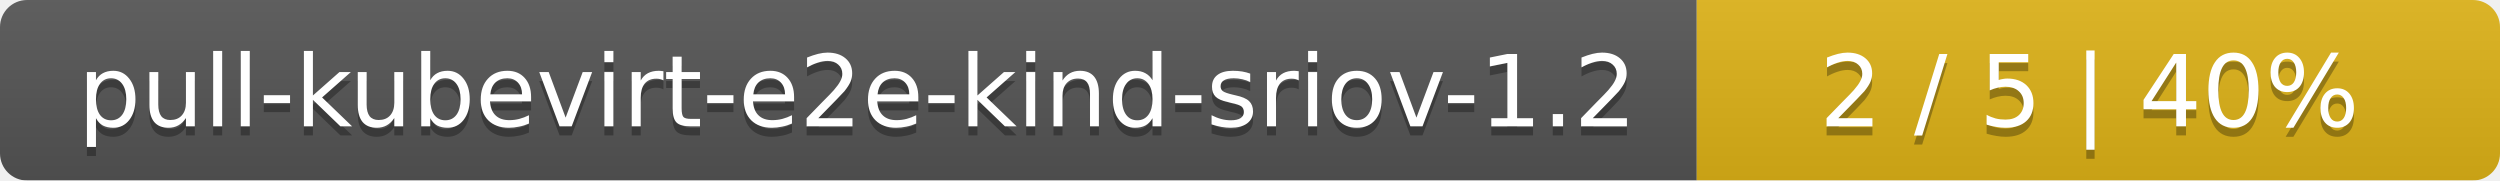
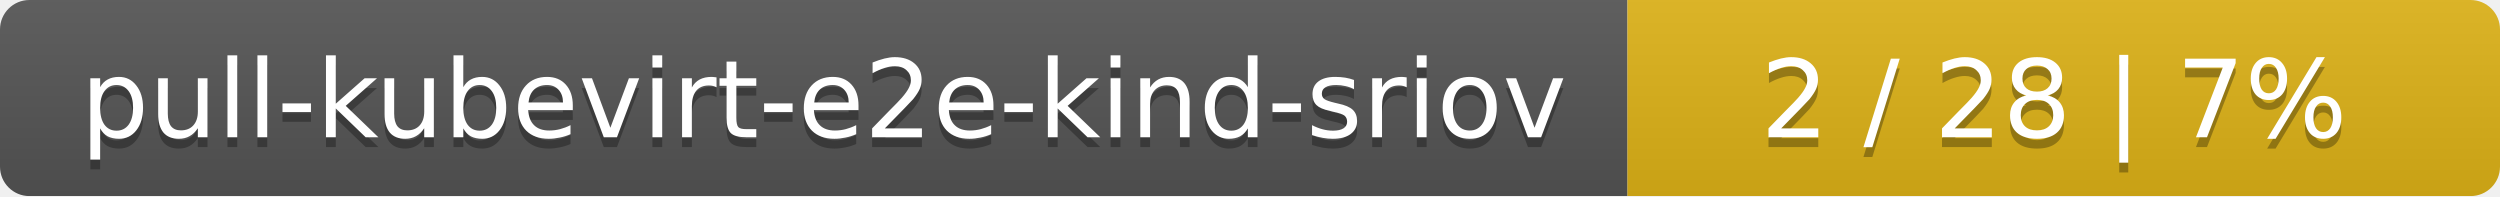
- <svg xmlns="http://www.w3.org/2000/svg" width="277" height="20">
+ <svg xmlns="http://www.w3.org/2000/svg" width="255" height="20">
  <linearGradient id="smooth" x2="0" y2="100%">
    <stop offset="0" stop-color="#bbb" stop-opacity=".1" />
    <stop offset="1" stop-opacity=".1" />
  </linearGradient>
  <mask id="round">
-     <rect width="277" height="20" rx="3" fill="#fff" />
+     <rect width="255" height="20" rx="3" fill="#fff" />
  </mask>
  <g mask="url(#round)">
-     <rect width="188" height="20" fill="#555" />
-     <rect x="188" width="89" height="20" fill="#dfb317" />
-     <rect width="277" height="20" fill="url(#smooth)" />
+     <rect width="166" height="20" fill="#555" />
+     <rect x="166" width="89" height="20" fill="#dfb317" />
+     <rect width="255" height="20" fill="url(#smooth)" />
  </g>
  <g fill="#fff" text-anchor="middle" font-family="DejaVu Sans,Verdana,Geneva,sans-serif" font-size="11">
-     <text x="95" y="15" fill="#010101" fill-opacity=".3">pull-kubevirt-e2e-kind-sriov-1.2</text>
-     <text x="95" y="14">pull-kubevirt-e2e-kind-sriov-1.2</text>
-     <text x="231.5" y="15" fill="#010101" fill-opacity=".3">2 / 5    |    40%</text>
-     <text x="231.5" y="14">2 / 5    |    40%</text>
+     <text x="84" y="15" fill="#010101" fill-opacity=".3">pull-kubevirt-e2e-kind-sriov</text>
+     <text x="84" y="14">pull-kubevirt-e2e-kind-sriov</text>
+     <text x="209.5" y="15" fill="#010101" fill-opacity=".3">2 / 28    |    7%</text>
+     <text x="209.5" y="14">2 / 28    |    7%</text>
  </g>
</svg>
